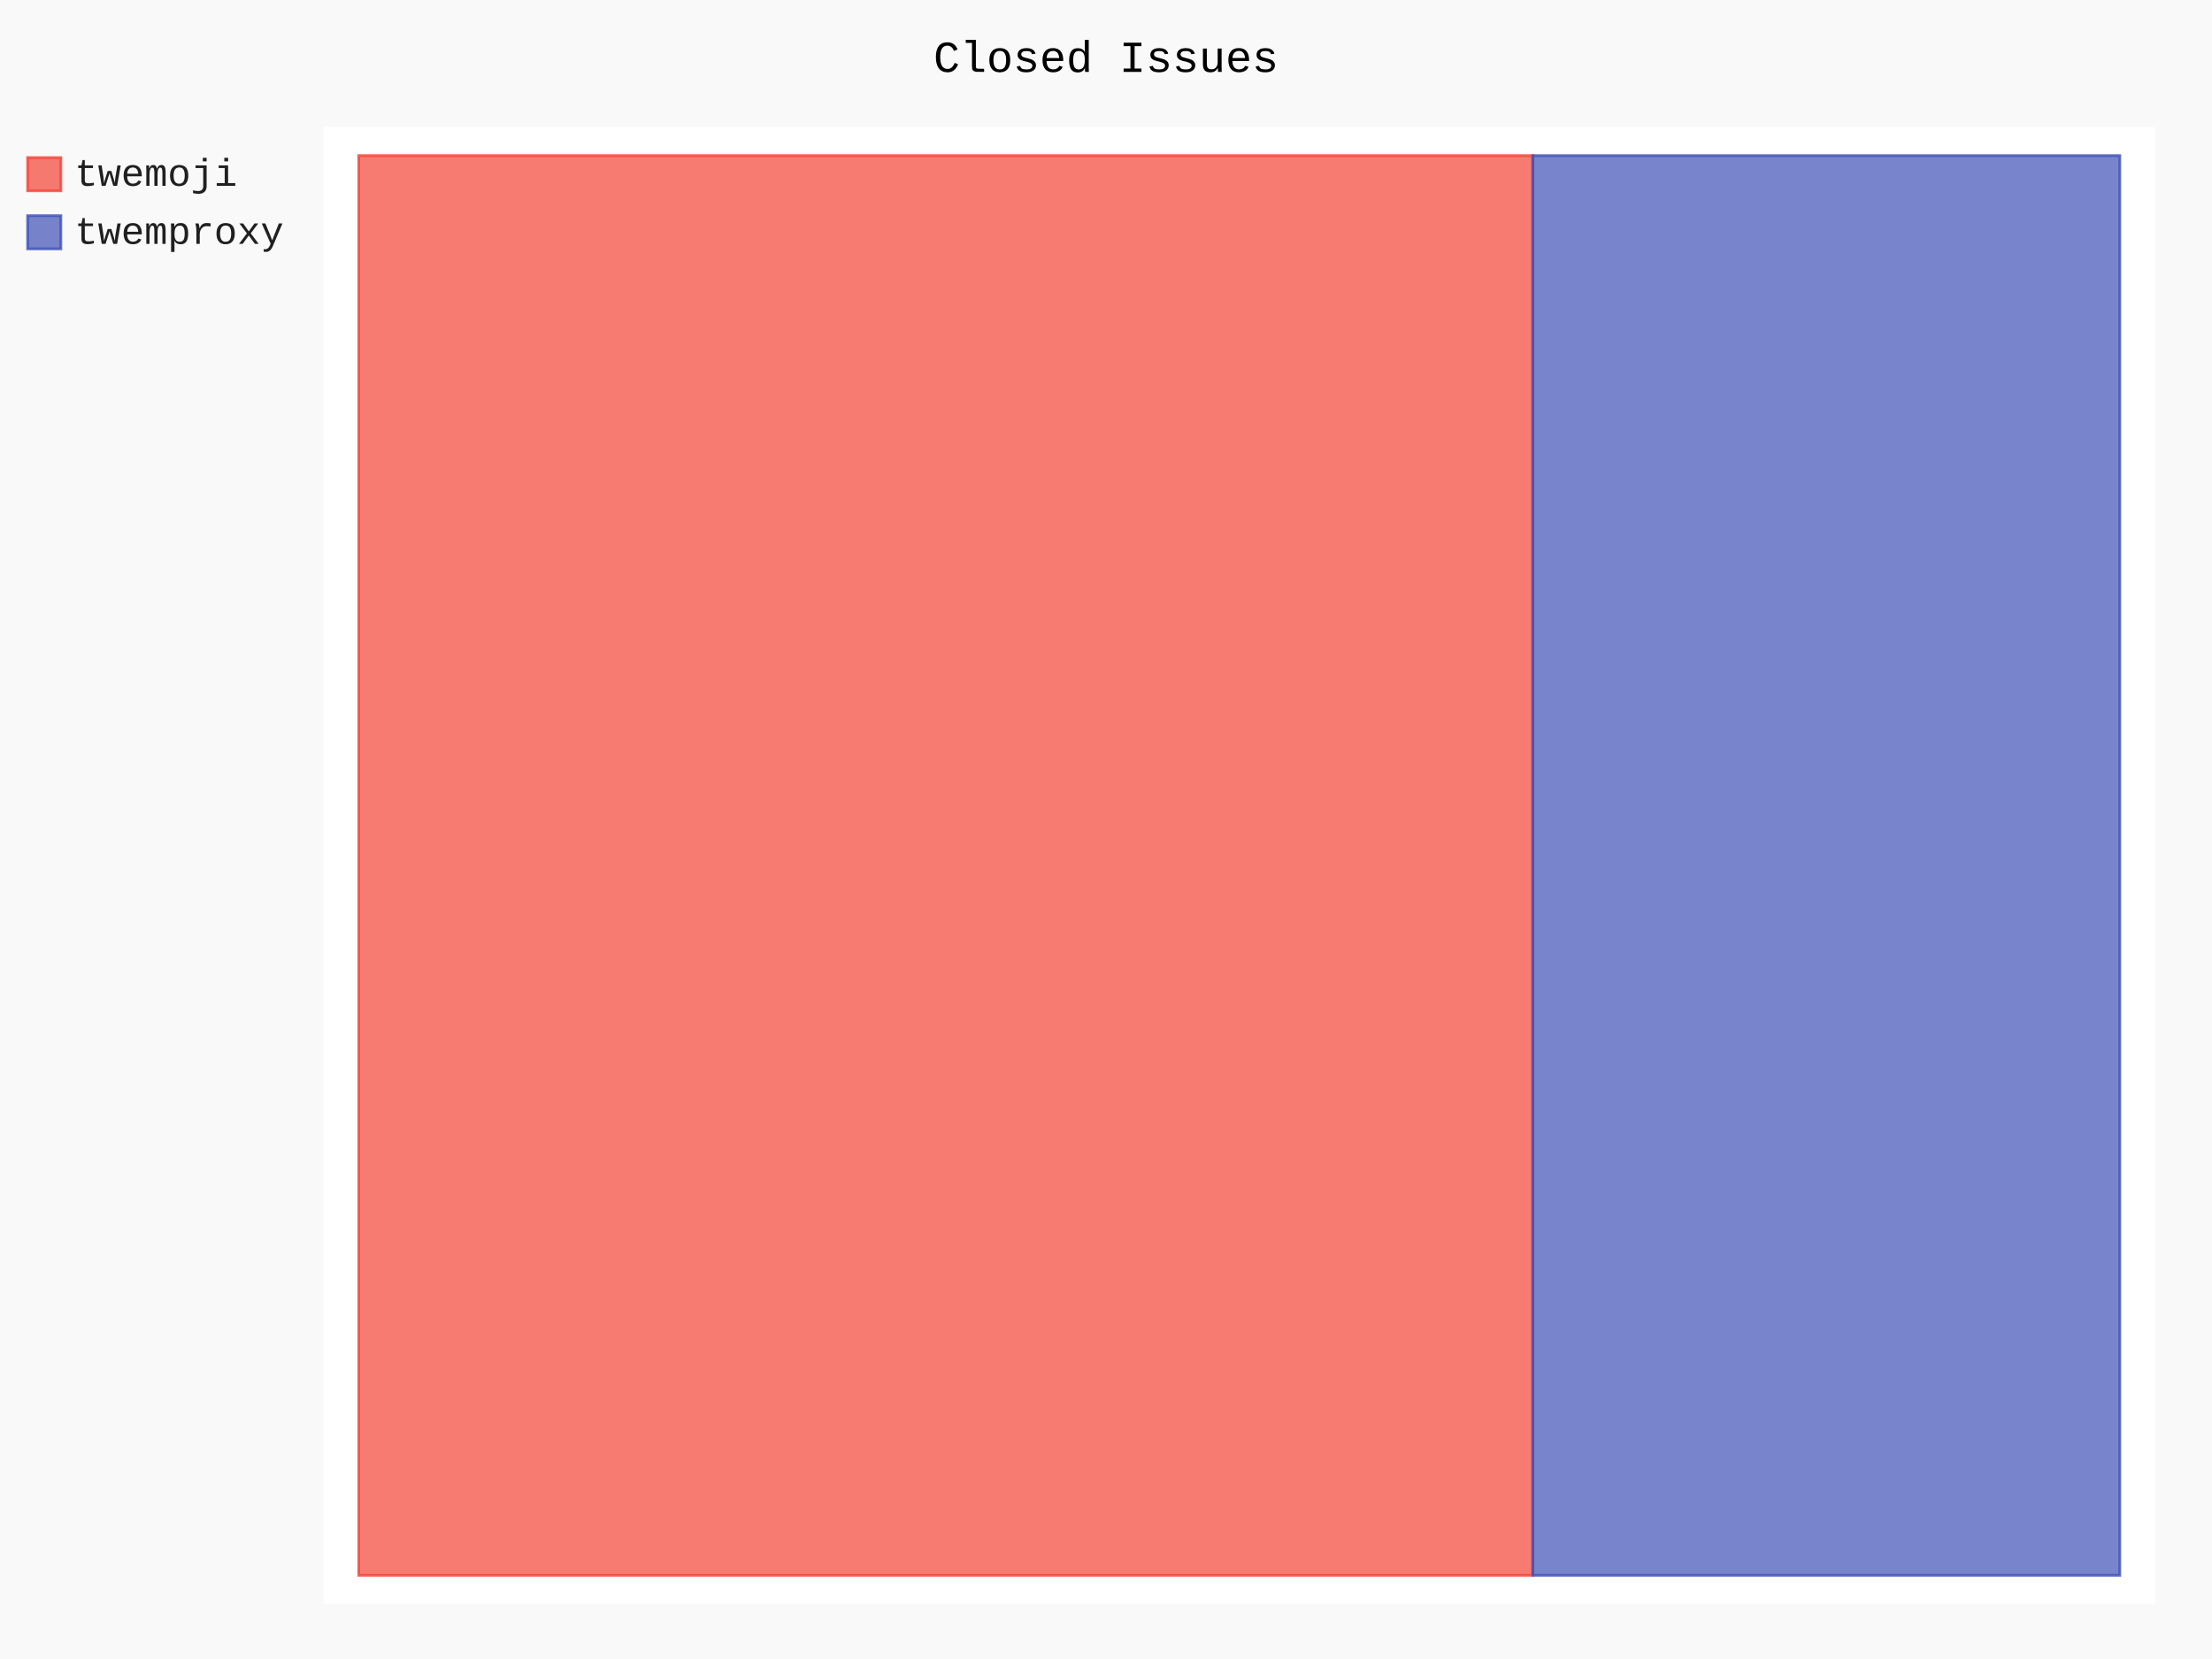
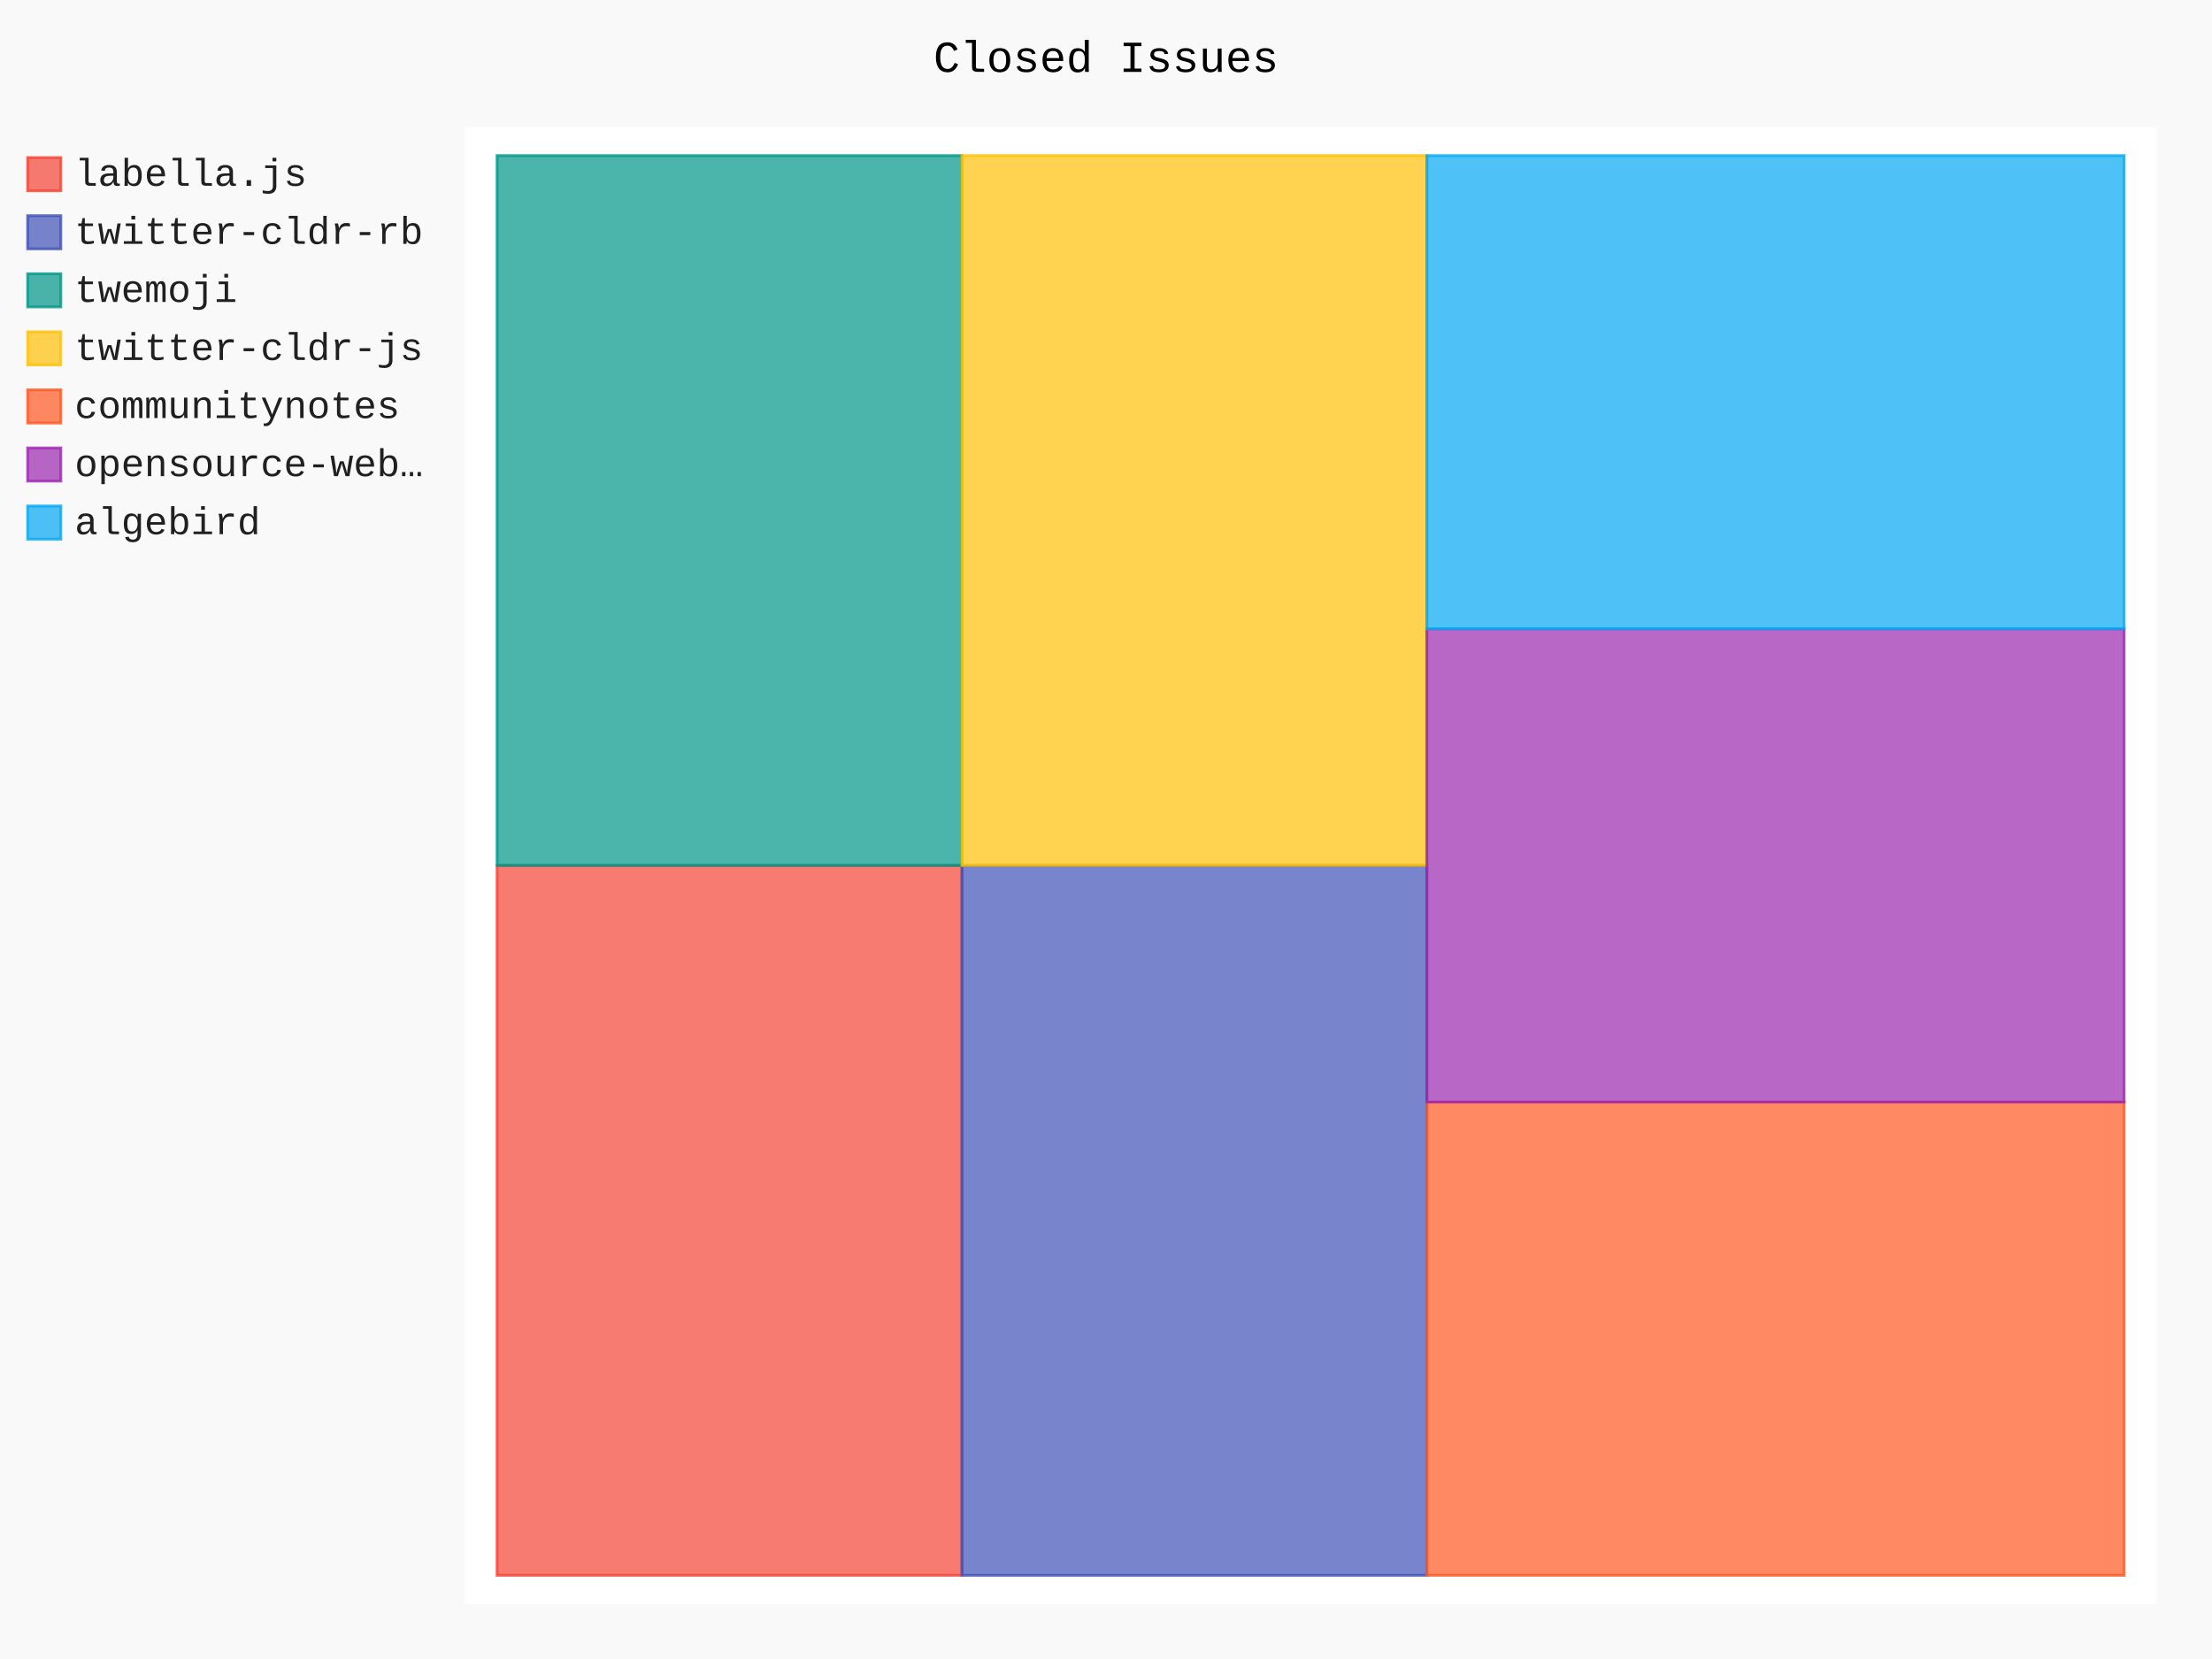
- <svg xmlns="http://www.w3.org/2000/svg" id="chart-20677375-c308-4ec3-8d39-a5ebb0ec87db" class="pygal-chart" viewBox="0 0 800 600">
+ <svg xmlns="http://www.w3.org/2000/svg" id="chart-e1098e47-c8db-4501-aa27-254d600705e4" class="pygal-chart" viewBox="0 0 800 600">
  <defs>
-     <style type="text/css">#chart-20677375-c308-4ec3-8d39-a5ebb0ec87db{-webkit-user-select:none;-webkit-font-smoothing:antialiased;font-family:Consolas,"Liberation Mono",Menlo,Courier,monospace}#chart-20677375-c308-4ec3-8d39-a5ebb0ec87db .title{font-family:Consolas,"Liberation Mono",Menlo,Courier,monospace;font-size:16px}#chart-20677375-c308-4ec3-8d39-a5ebb0ec87db .legends .legend text{font-family:Consolas,"Liberation Mono",Menlo,Courier,monospace;font-size:14px}#chart-20677375-c308-4ec3-8d39-a5ebb0ec87db .axis text{font-family:Consolas,"Liberation Mono",Menlo,Courier,monospace;font-size:10px}#chart-20677375-c308-4ec3-8d39-a5ebb0ec87db .axis text.major{font-family:Consolas,"Liberation Mono",Menlo,Courier,monospace;font-size:10px}#chart-20677375-c308-4ec3-8d39-a5ebb0ec87db .text-overlay text.value{font-family:Consolas,"Liberation Mono",Menlo,Courier,monospace;font-size:16px}#chart-20677375-c308-4ec3-8d39-a5ebb0ec87db .text-overlay text.label{font-family:Consolas,"Liberation Mono",Menlo,Courier,monospace;font-size:10px}#chart-20677375-c308-4ec3-8d39-a5ebb0ec87db .tooltip{font-family:Consolas,"Liberation Mono",Menlo,Courier,monospace;font-size:14px}#chart-20677375-c308-4ec3-8d39-a5ebb0ec87db text.no_data{font-family:Consolas,"Liberation Mono",Menlo,Courier,monospace;font-size:64px}
- #chart-20677375-c308-4ec3-8d39-a5ebb0ec87db{background-color:rgba(249,249,249,1)}#chart-20677375-c308-4ec3-8d39-a5ebb0ec87db path,#chart-20677375-c308-4ec3-8d39-a5ebb0ec87db line,#chart-20677375-c308-4ec3-8d39-a5ebb0ec87db rect,#chart-20677375-c308-4ec3-8d39-a5ebb0ec87db circle{-webkit-transition:150ms;-moz-transition:150ms;transition:150ms}#chart-20677375-c308-4ec3-8d39-a5ebb0ec87db .graph &gt; .background{fill:rgba(249,249,249,1)}#chart-20677375-c308-4ec3-8d39-a5ebb0ec87db .plot &gt; .background{fill:rgba(255,255,255,1)}#chart-20677375-c308-4ec3-8d39-a5ebb0ec87db .graph{fill:rgba(0,0,0,.87)}#chart-20677375-c308-4ec3-8d39-a5ebb0ec87db text.no_data{fill:rgba(0,0,0,1)}#chart-20677375-c308-4ec3-8d39-a5ebb0ec87db .title{fill:rgba(0,0,0,1)}#chart-20677375-c308-4ec3-8d39-a5ebb0ec87db .legends .legend text{fill:rgba(0,0,0,.87)}#chart-20677375-c308-4ec3-8d39-a5ebb0ec87db .legends .legend:hover text{fill:rgba(0,0,0,1)}#chart-20677375-c308-4ec3-8d39-a5ebb0ec87db .axis .line{stroke:rgba(0,0,0,1)}#chart-20677375-c308-4ec3-8d39-a5ebb0ec87db .axis .guide.line{stroke:rgba(0,0,0,.54)}#chart-20677375-c308-4ec3-8d39-a5ebb0ec87db .axis .major.line{stroke:rgba(0,0,0,.87)}#chart-20677375-c308-4ec3-8d39-a5ebb0ec87db .axis text.major{fill:rgba(0,0,0,1)}#chart-20677375-c308-4ec3-8d39-a5ebb0ec87db .axis.y .guides:hover .guide.line,#chart-20677375-c308-4ec3-8d39-a5ebb0ec87db .line-graph .axis.x .guides:hover .guide.line,#chart-20677375-c308-4ec3-8d39-a5ebb0ec87db .stackedline-graph .axis.x .guides:hover .guide.line,#chart-20677375-c308-4ec3-8d39-a5ebb0ec87db .xy-graph .axis.x .guides:hover .guide.line{stroke:rgba(0,0,0,1)}#chart-20677375-c308-4ec3-8d39-a5ebb0ec87db .axis .guides:hover text{fill:rgba(0,0,0,1)}#chart-20677375-c308-4ec3-8d39-a5ebb0ec87db .reactive{fill-opacity:.7;stroke-opacity:.8;stroke-width:1}#chart-20677375-c308-4ec3-8d39-a5ebb0ec87db .ci{stroke:rgba(0,0,0,.87)}#chart-20677375-c308-4ec3-8d39-a5ebb0ec87db .reactive.active,#chart-20677375-c308-4ec3-8d39-a5ebb0ec87db .active .reactive{fill-opacity:.8;stroke-opacity:.9;stroke-width:4}#chart-20677375-c308-4ec3-8d39-a5ebb0ec87db .ci .reactive.active{stroke-width:1.5}#chart-20677375-c308-4ec3-8d39-a5ebb0ec87db .series text{fill:rgba(0,0,0,1)}#chart-20677375-c308-4ec3-8d39-a5ebb0ec87db .tooltip rect{fill:rgba(255,255,255,1);stroke:rgba(0,0,0,1);-webkit-transition:opacity 150ms;-moz-transition:opacity 150ms;transition:opacity 150ms}#chart-20677375-c308-4ec3-8d39-a5ebb0ec87db .tooltip .label{fill:rgba(0,0,0,.87)}#chart-20677375-c308-4ec3-8d39-a5ebb0ec87db .tooltip .label{fill:rgba(0,0,0,.87)}#chart-20677375-c308-4ec3-8d39-a5ebb0ec87db .tooltip .legend{font-size:.8em;fill:rgba(0,0,0,.54)}#chart-20677375-c308-4ec3-8d39-a5ebb0ec87db .tooltip .x_label{font-size:.6em;fill:rgba(0,0,0,1)}#chart-20677375-c308-4ec3-8d39-a5ebb0ec87db .tooltip .xlink{font-size:.5em;text-decoration:underline}#chart-20677375-c308-4ec3-8d39-a5ebb0ec87db .tooltip .value{font-size:1.5em}#chart-20677375-c308-4ec3-8d39-a5ebb0ec87db .bound{font-size:.5em}#chart-20677375-c308-4ec3-8d39-a5ebb0ec87db .max-value{font-size:.75em;fill:rgba(0,0,0,.54)}#chart-20677375-c308-4ec3-8d39-a5ebb0ec87db .map-element{fill:rgba(255,255,255,1);stroke:rgba(0,0,0,.54) !important}#chart-20677375-c308-4ec3-8d39-a5ebb0ec87db .map-element .reactive{fill-opacity:inherit;stroke-opacity:inherit}#chart-20677375-c308-4ec3-8d39-a5ebb0ec87db .color-0,#chart-20677375-c308-4ec3-8d39-a5ebb0ec87db .color-0 a:visited{stroke:#F44336;fill:#F44336}#chart-20677375-c308-4ec3-8d39-a5ebb0ec87db .color-1,#chart-20677375-c308-4ec3-8d39-a5ebb0ec87db .color-1 a:visited{stroke:#3F51B5;fill:#3F51B5}#chart-20677375-c308-4ec3-8d39-a5ebb0ec87db .text-overlay .color-0 text{fill:black}#chart-20677375-c308-4ec3-8d39-a5ebb0ec87db .text-overlay .color-1 text{fill:black}
- #chart-20677375-c308-4ec3-8d39-a5ebb0ec87db text.no_data{text-anchor:middle}#chart-20677375-c308-4ec3-8d39-a5ebb0ec87db .guide.line{fill:none}#chart-20677375-c308-4ec3-8d39-a5ebb0ec87db .centered{text-anchor:middle}#chart-20677375-c308-4ec3-8d39-a5ebb0ec87db .title{text-anchor:middle}#chart-20677375-c308-4ec3-8d39-a5ebb0ec87db .legends .legend text{fill-opacity:1}#chart-20677375-c308-4ec3-8d39-a5ebb0ec87db .axis.x text{text-anchor:middle}#chart-20677375-c308-4ec3-8d39-a5ebb0ec87db .axis.x:not(.web) text[transform]{text-anchor:start}#chart-20677375-c308-4ec3-8d39-a5ebb0ec87db .axis.x:not(.web) text[transform].backwards{text-anchor:end}#chart-20677375-c308-4ec3-8d39-a5ebb0ec87db .axis.y text{text-anchor:end}#chart-20677375-c308-4ec3-8d39-a5ebb0ec87db .axis.y text[transform].backwards{text-anchor:start}#chart-20677375-c308-4ec3-8d39-a5ebb0ec87db .axis.y2 text{text-anchor:start}#chart-20677375-c308-4ec3-8d39-a5ebb0ec87db .axis.y2 text[transform].backwards{text-anchor:end}#chart-20677375-c308-4ec3-8d39-a5ebb0ec87db .axis .guide.line{stroke-dasharray:4,4;stroke:black}#chart-20677375-c308-4ec3-8d39-a5ebb0ec87db .axis .major.guide.line{stroke-dasharray:6,6;stroke:black}#chart-20677375-c308-4ec3-8d39-a5ebb0ec87db .horizontal .axis.y .guide.line,#chart-20677375-c308-4ec3-8d39-a5ebb0ec87db .horizontal .axis.y2 .guide.line,#chart-20677375-c308-4ec3-8d39-a5ebb0ec87db .vertical .axis.x .guide.line{opacity:0}#chart-20677375-c308-4ec3-8d39-a5ebb0ec87db .horizontal .axis.always_show .guide.line,#chart-20677375-c308-4ec3-8d39-a5ebb0ec87db .vertical .axis.always_show .guide.line{opacity:1 !important}#chart-20677375-c308-4ec3-8d39-a5ebb0ec87db .axis.y .guides:hover .guide.line,#chart-20677375-c308-4ec3-8d39-a5ebb0ec87db .axis.y2 .guides:hover .guide.line,#chart-20677375-c308-4ec3-8d39-a5ebb0ec87db .axis.x .guides:hover .guide.line{opacity:1}#chart-20677375-c308-4ec3-8d39-a5ebb0ec87db .axis .guides:hover text{opacity:1}#chart-20677375-c308-4ec3-8d39-a5ebb0ec87db .nofill{fill:none}#chart-20677375-c308-4ec3-8d39-a5ebb0ec87db .subtle-fill{fill-opacity:.2}#chart-20677375-c308-4ec3-8d39-a5ebb0ec87db .dot{stroke-width:1px;fill-opacity:1;stroke-opacity:1}#chart-20677375-c308-4ec3-8d39-a5ebb0ec87db .dot.active{stroke-width:5px}#chart-20677375-c308-4ec3-8d39-a5ebb0ec87db .dot.negative{fill:transparent}#chart-20677375-c308-4ec3-8d39-a5ebb0ec87db text,#chart-20677375-c308-4ec3-8d39-a5ebb0ec87db tspan{stroke:none !important}#chart-20677375-c308-4ec3-8d39-a5ebb0ec87db .series text.active{opacity:1}#chart-20677375-c308-4ec3-8d39-a5ebb0ec87db .tooltip rect{fill-opacity:.95;stroke-width:.5}#chart-20677375-c308-4ec3-8d39-a5ebb0ec87db .tooltip text{fill-opacity:1}#chart-20677375-c308-4ec3-8d39-a5ebb0ec87db .showable{visibility:hidden}#chart-20677375-c308-4ec3-8d39-a5ebb0ec87db .showable.shown{visibility:visible}#chart-20677375-c308-4ec3-8d39-a5ebb0ec87db .gauge-background{fill:rgba(229,229,229,1);stroke:none}#chart-20677375-c308-4ec3-8d39-a5ebb0ec87db .bg-lines{stroke:rgba(249,249,249,1);stroke-width:2px}</style>
+     <style type="text/css">#chart-e1098e47-c8db-4501-aa27-254d600705e4{-webkit-user-select:none;-webkit-font-smoothing:antialiased;font-family:Consolas,"Liberation Mono",Menlo,Courier,monospace}#chart-e1098e47-c8db-4501-aa27-254d600705e4 .title{font-family:Consolas,"Liberation Mono",Menlo,Courier,monospace;font-size:16px}#chart-e1098e47-c8db-4501-aa27-254d600705e4 .legends .legend text{font-family:Consolas,"Liberation Mono",Menlo,Courier,monospace;font-size:14px}#chart-e1098e47-c8db-4501-aa27-254d600705e4 .axis text{font-family:Consolas,"Liberation Mono",Menlo,Courier,monospace;font-size:10px}#chart-e1098e47-c8db-4501-aa27-254d600705e4 .axis text.major{font-family:Consolas,"Liberation Mono",Menlo,Courier,monospace;font-size:10px}#chart-e1098e47-c8db-4501-aa27-254d600705e4 .text-overlay text.value{font-family:Consolas,"Liberation Mono",Menlo,Courier,monospace;font-size:16px}#chart-e1098e47-c8db-4501-aa27-254d600705e4 .text-overlay text.label{font-family:Consolas,"Liberation Mono",Menlo,Courier,monospace;font-size:10px}#chart-e1098e47-c8db-4501-aa27-254d600705e4 .tooltip{font-family:Consolas,"Liberation Mono",Menlo,Courier,monospace;font-size:14px}#chart-e1098e47-c8db-4501-aa27-254d600705e4 text.no_data{font-family:Consolas,"Liberation Mono",Menlo,Courier,monospace;font-size:64px}
+ #chart-e1098e47-c8db-4501-aa27-254d600705e4{background-color:rgba(249,249,249,1)}#chart-e1098e47-c8db-4501-aa27-254d600705e4 path,#chart-e1098e47-c8db-4501-aa27-254d600705e4 line,#chart-e1098e47-c8db-4501-aa27-254d600705e4 rect,#chart-e1098e47-c8db-4501-aa27-254d600705e4 circle{-webkit-transition:150ms;-moz-transition:150ms;transition:150ms}#chart-e1098e47-c8db-4501-aa27-254d600705e4 .graph &gt; .background{fill:rgba(249,249,249,1)}#chart-e1098e47-c8db-4501-aa27-254d600705e4 .plot &gt; .background{fill:rgba(255,255,255,1)}#chart-e1098e47-c8db-4501-aa27-254d600705e4 .graph{fill:rgba(0,0,0,.87)}#chart-e1098e47-c8db-4501-aa27-254d600705e4 text.no_data{fill:rgba(0,0,0,1)}#chart-e1098e47-c8db-4501-aa27-254d600705e4 .title{fill:rgba(0,0,0,1)}#chart-e1098e47-c8db-4501-aa27-254d600705e4 .legends .legend text{fill:rgba(0,0,0,.87)}#chart-e1098e47-c8db-4501-aa27-254d600705e4 .legends .legend:hover text{fill:rgba(0,0,0,1)}#chart-e1098e47-c8db-4501-aa27-254d600705e4 .axis .line{stroke:rgba(0,0,0,1)}#chart-e1098e47-c8db-4501-aa27-254d600705e4 .axis .guide.line{stroke:rgba(0,0,0,.54)}#chart-e1098e47-c8db-4501-aa27-254d600705e4 .axis .major.line{stroke:rgba(0,0,0,.87)}#chart-e1098e47-c8db-4501-aa27-254d600705e4 .axis text.major{fill:rgba(0,0,0,1)}#chart-e1098e47-c8db-4501-aa27-254d600705e4 .axis.y .guides:hover .guide.line,#chart-e1098e47-c8db-4501-aa27-254d600705e4 .line-graph .axis.x .guides:hover .guide.line,#chart-e1098e47-c8db-4501-aa27-254d600705e4 .stackedline-graph .axis.x .guides:hover .guide.line,#chart-e1098e47-c8db-4501-aa27-254d600705e4 .xy-graph .axis.x .guides:hover .guide.line{stroke:rgba(0,0,0,1)}#chart-e1098e47-c8db-4501-aa27-254d600705e4 .axis .guides:hover text{fill:rgba(0,0,0,1)}#chart-e1098e47-c8db-4501-aa27-254d600705e4 .reactive{fill-opacity:.7;stroke-opacity:.8;stroke-width:1}#chart-e1098e47-c8db-4501-aa27-254d600705e4 .ci{stroke:rgba(0,0,0,.87)}#chart-e1098e47-c8db-4501-aa27-254d600705e4 .reactive.active,#chart-e1098e47-c8db-4501-aa27-254d600705e4 .active .reactive{fill-opacity:.8;stroke-opacity:.9;stroke-width:4}#chart-e1098e47-c8db-4501-aa27-254d600705e4 .ci .reactive.active{stroke-width:1.5}#chart-e1098e47-c8db-4501-aa27-254d600705e4 .series text{fill:rgba(0,0,0,1)}#chart-e1098e47-c8db-4501-aa27-254d600705e4 .tooltip rect{fill:rgba(255,255,255,1);stroke:rgba(0,0,0,1);-webkit-transition:opacity 150ms;-moz-transition:opacity 150ms;transition:opacity 150ms}#chart-e1098e47-c8db-4501-aa27-254d600705e4 .tooltip .label{fill:rgba(0,0,0,.87)}#chart-e1098e47-c8db-4501-aa27-254d600705e4 .tooltip .label{fill:rgba(0,0,0,.87)}#chart-e1098e47-c8db-4501-aa27-254d600705e4 .tooltip .legend{font-size:.8em;fill:rgba(0,0,0,.54)}#chart-e1098e47-c8db-4501-aa27-254d600705e4 .tooltip .x_label{font-size:.6em;fill:rgba(0,0,0,1)}#chart-e1098e47-c8db-4501-aa27-254d600705e4 .tooltip .xlink{font-size:.5em;text-decoration:underline}#chart-e1098e47-c8db-4501-aa27-254d600705e4 .tooltip .value{font-size:1.5em}#chart-e1098e47-c8db-4501-aa27-254d600705e4 .bound{font-size:.5em}#chart-e1098e47-c8db-4501-aa27-254d600705e4 .max-value{font-size:.75em;fill:rgba(0,0,0,.54)}#chart-e1098e47-c8db-4501-aa27-254d600705e4 .map-element{fill:rgba(255,255,255,1);stroke:rgba(0,0,0,.54) !important}#chart-e1098e47-c8db-4501-aa27-254d600705e4 .map-element .reactive{fill-opacity:inherit;stroke-opacity:inherit}#chart-e1098e47-c8db-4501-aa27-254d600705e4 .color-0,#chart-e1098e47-c8db-4501-aa27-254d600705e4 .color-0 a:visited{stroke:#F44336;fill:#F44336}#chart-e1098e47-c8db-4501-aa27-254d600705e4 .color-1,#chart-e1098e47-c8db-4501-aa27-254d600705e4 .color-1 a:visited{stroke:#3F51B5;fill:#3F51B5}#chart-e1098e47-c8db-4501-aa27-254d600705e4 .color-2,#chart-e1098e47-c8db-4501-aa27-254d600705e4 .color-2 a:visited{stroke:#009688;fill:#009688}#chart-e1098e47-c8db-4501-aa27-254d600705e4 .color-3,#chart-e1098e47-c8db-4501-aa27-254d600705e4 .color-3 a:visited{stroke:#FFC107;fill:#FFC107}#chart-e1098e47-c8db-4501-aa27-254d600705e4 .color-4,#chart-e1098e47-c8db-4501-aa27-254d600705e4 .color-4 a:visited{stroke:#FF5722;fill:#FF5722}#chart-e1098e47-c8db-4501-aa27-254d600705e4 .color-5,#chart-e1098e47-c8db-4501-aa27-254d600705e4 .color-5 a:visited{stroke:#9C27B0;fill:#9C27B0}#chart-e1098e47-c8db-4501-aa27-254d600705e4 .color-6,#chart-e1098e47-c8db-4501-aa27-254d600705e4 .color-6 a:visited{stroke:#03A9F4;fill:#03A9F4}#chart-e1098e47-c8db-4501-aa27-254d600705e4 .text-overlay .color-0 text{fill:black}#chart-e1098e47-c8db-4501-aa27-254d600705e4 .text-overlay .color-1 text{fill:black}#chart-e1098e47-c8db-4501-aa27-254d600705e4 .text-overlay .color-2 text{fill:black}#chart-e1098e47-c8db-4501-aa27-254d600705e4 .text-overlay .color-3 text{fill:black}#chart-e1098e47-c8db-4501-aa27-254d600705e4 .text-overlay .color-4 text{fill:black}#chart-e1098e47-c8db-4501-aa27-254d600705e4 .text-overlay .color-5 text{fill:black}#chart-e1098e47-c8db-4501-aa27-254d600705e4 .text-overlay .color-6 text{fill:black}
+ #chart-e1098e47-c8db-4501-aa27-254d600705e4 text.no_data{text-anchor:middle}#chart-e1098e47-c8db-4501-aa27-254d600705e4 .guide.line{fill:none}#chart-e1098e47-c8db-4501-aa27-254d600705e4 .centered{text-anchor:middle}#chart-e1098e47-c8db-4501-aa27-254d600705e4 .title{text-anchor:middle}#chart-e1098e47-c8db-4501-aa27-254d600705e4 .legends .legend text{fill-opacity:1}#chart-e1098e47-c8db-4501-aa27-254d600705e4 .axis.x text{text-anchor:middle}#chart-e1098e47-c8db-4501-aa27-254d600705e4 .axis.x:not(.web) text[transform]{text-anchor:start}#chart-e1098e47-c8db-4501-aa27-254d600705e4 .axis.x:not(.web) text[transform].backwards{text-anchor:end}#chart-e1098e47-c8db-4501-aa27-254d600705e4 .axis.y text{text-anchor:end}#chart-e1098e47-c8db-4501-aa27-254d600705e4 .axis.y text[transform].backwards{text-anchor:start}#chart-e1098e47-c8db-4501-aa27-254d600705e4 .axis.y2 text{text-anchor:start}#chart-e1098e47-c8db-4501-aa27-254d600705e4 .axis.y2 text[transform].backwards{text-anchor:end}#chart-e1098e47-c8db-4501-aa27-254d600705e4 .axis .guide.line{stroke-dasharray:4,4;stroke:black}#chart-e1098e47-c8db-4501-aa27-254d600705e4 .axis .major.guide.line{stroke-dasharray:6,6;stroke:black}#chart-e1098e47-c8db-4501-aa27-254d600705e4 .horizontal .axis.y .guide.line,#chart-e1098e47-c8db-4501-aa27-254d600705e4 .horizontal .axis.y2 .guide.line,#chart-e1098e47-c8db-4501-aa27-254d600705e4 .vertical .axis.x .guide.line{opacity:0}#chart-e1098e47-c8db-4501-aa27-254d600705e4 .horizontal .axis.always_show .guide.line,#chart-e1098e47-c8db-4501-aa27-254d600705e4 .vertical .axis.always_show .guide.line{opacity:1 !important}#chart-e1098e47-c8db-4501-aa27-254d600705e4 .axis.y .guides:hover .guide.line,#chart-e1098e47-c8db-4501-aa27-254d600705e4 .axis.y2 .guides:hover .guide.line,#chart-e1098e47-c8db-4501-aa27-254d600705e4 .axis.x .guides:hover .guide.line{opacity:1}#chart-e1098e47-c8db-4501-aa27-254d600705e4 .axis .guides:hover text{opacity:1}#chart-e1098e47-c8db-4501-aa27-254d600705e4 .nofill{fill:none}#chart-e1098e47-c8db-4501-aa27-254d600705e4 .subtle-fill{fill-opacity:.2}#chart-e1098e47-c8db-4501-aa27-254d600705e4 .dot{stroke-width:1px;fill-opacity:1;stroke-opacity:1}#chart-e1098e47-c8db-4501-aa27-254d600705e4 .dot.active{stroke-width:5px}#chart-e1098e47-c8db-4501-aa27-254d600705e4 .dot.negative{fill:transparent}#chart-e1098e47-c8db-4501-aa27-254d600705e4 text,#chart-e1098e47-c8db-4501-aa27-254d600705e4 tspan{stroke:none !important}#chart-e1098e47-c8db-4501-aa27-254d600705e4 .series text.active{opacity:1}#chart-e1098e47-c8db-4501-aa27-254d600705e4 .tooltip rect{fill-opacity:.95;stroke-width:.5}#chart-e1098e47-c8db-4501-aa27-254d600705e4 .tooltip text{fill-opacity:1}#chart-e1098e47-c8db-4501-aa27-254d600705e4 .showable{visibility:hidden}#chart-e1098e47-c8db-4501-aa27-254d600705e4 .showable.shown{visibility:visible}#chart-e1098e47-c8db-4501-aa27-254d600705e4 .gauge-background{fill:rgba(229,229,229,1);stroke:none}#chart-e1098e47-c8db-4501-aa27-254d600705e4 .bg-lines{stroke:rgba(249,249,249,1);stroke-width:2px}</style>
  </defs>
  <g class="graph treemap-graph vertical">
    <rect x="0" y="0" width="800" height="600" class="background" />
-     <g transform="translate(117, 46)" class="plot">
-       <rect x="0" y="0" width="662.4" height="534" class="background" />
+     <g transform="translate(168, 46)" class="plot">
+       <rect x="0" y="0" width="612.0" height="534" class="background" />
      <g class="series serie-0 color-0">
        <g class="rects">
          <g class="rect">
-             <rect x="12.738" y="10.269" width="424.615" height="513.462" class="rect reactive tooltip-trigger" />
+             <rect x="11.769" y="267.0" width="168.132" height="256.731" class="rect reactive tooltip-trigger" />
          </g>
        </g>
      </g>
      <g class="series serie-1 color-1">
        <g class="rects">
          <g class="rect">
-             <rect x="437.354" y="10.269" width="212.308" height="513.462" class="rect reactive tooltip-trigger" />
+             <rect x="179.901" y="267.0" width="168.132" height="256.731" class="rect reactive tooltip-trigger" />
+           </g>
+         </g>
+       </g>
+       <g class="series serie-2 color-2">
+         <g class="rects">
+           <g class="rect">
+             <rect x="11.769" y="10.269" width="168.132" height="256.731" class="rect reactive tooltip-trigger" />
+           </g>
+         </g>
+       </g>
+       <g class="series serie-3 color-3">
+         <g class="rects">
+           <g class="rect">
+             <rect x="179.901" y="10.269" width="168.132" height="256.731" class="rect reactive tooltip-trigger" />
+           </g>
+         </g>
+       </g>
+       <g class="series serie-4 color-4">
+         <g class="rects">
+           <g class="rect">
+             <rect x="348.033" y="352.577" width="252.198" height="171.154" class="rect reactive tooltip-trigger" />
+           </g>
+         </g>
+       </g>
+       <g class="series serie-5 color-5">
+         <g class="rects">
+           <g class="rect">
+             <rect x="348.033" y="181.423" width="252.198" height="171.154" class="rect reactive tooltip-trigger" />
+           </g>
+         </g>
+       </g>
+       <g class="series serie-6 color-6">
+         <g class="rects">
+           <g class="rect">
+             <rect x="348.033" y="10.269" width="252.198" height="171.154" class="rect reactive tooltip-trigger" />
          </g>
        </g>
      </g>
    </g>
    <g class="titles">
      <text x="400.0" y="26" class="title plot_title">Closed Issues</text>
    </g>
-     <g transform="translate(117, 46)" class="plot overlay">
+     <g transform="translate(168, 46)" class="plot overlay">
      <g class="series serie-0 color-0" />
      <g class="series serie-1 color-1" />
+       <g class="series serie-2 color-2" />
+       <g class="series serie-3 color-3" />
+       <g class="series serie-4 color-4" />
+       <g class="series serie-5 color-5" />
+       <g class="series serie-6 color-6" />
    </g>
-     <g transform="translate(117, 46)" class="plot text-overlay">
+     <g transform="translate(168, 46)" class="plot text-overlay">
      <g class="series serie-0 color-0" />
      <g class="series serie-1 color-1" />
+       <g class="series serie-2 color-2" />
+       <g class="series serie-3 color-3" />
+       <g class="series serie-4 color-4" />
+       <g class="series serie-5 color-5" />
+       <g class="series serie-6 color-6" />
    </g>
-     <g transform="translate(117, 46)" class="plot tooltip-overlay">
+     <g transform="translate(168, 46)" class="plot tooltip-overlay">
      <g transform="translate(0 0)" style="opacity: 0" class="tooltip">
        <rect rx="0" ry="0" width="0" height="0" class="tooltip-box" />
        <g class="text" />
      </g>
    </g>
    <g transform="translate(10, 56)" class="legends">
      <g id="activate-serie-0" class="legend reactive activate-serie">
        <rect x="0.0" y="1.0" width="12" height="12" class="color-0 reactive" />
-         <text x="17.0" y="11.2">twemoji</text>
+         <text x="17.0" y="11.2">labella.js</text>
      </g>
      <g id="activate-serie-1" class="legend reactive activate-serie">
        <rect x="0.0" y="22.0" width="12" height="12" class="color-1 reactive" />
-         <text x="17.0" y="32.2">twemproxy</text>
+         <text x="17.0" y="32.2">twitter-cldr-rb</text>
+       </g>
+       <g id="activate-serie-2" class="legend reactive activate-serie">
+         <rect x="0.0" y="43.0" width="12" height="12" class="color-2 reactive" />
+         <text x="17.0" y="53.2">twemoji</text>
+       </g>
+       <g id="activate-serie-3" class="legend reactive activate-serie">
+         <rect x="0.0" y="64.0" width="12" height="12" class="color-3 reactive" />
+         <text x="17.0" y="74.2">twitter-cldr-js</text>
+       </g>
+       <g id="activate-serie-4" class="legend reactive activate-serie">
+         <rect x="0.0" y="85.0" width="12" height="12" class="color-4 reactive" />
+         <text x="17.0" y="95.2">communitynotes</text>
+       </g>
+       <g id="activate-serie-5" class="legend reactive activate-serie">
+         <rect x="0.0" y="106.0" width="12" height="12" class="color-5 reactive" />
+         <text x="17.0" y="116.2">opensource-web…</text>
+       </g>
+       <g id="activate-serie-6" class="legend reactive activate-serie">
+         <rect x="0.0" y="127.0" width="12" height="12" class="color-6 reactive" />
+         <text x="17.0" y="137.2">algebird</text>
      </g>
    </g>
    <g transform="translate(790, 56)" class="legends" />
  </g>
</svg>
